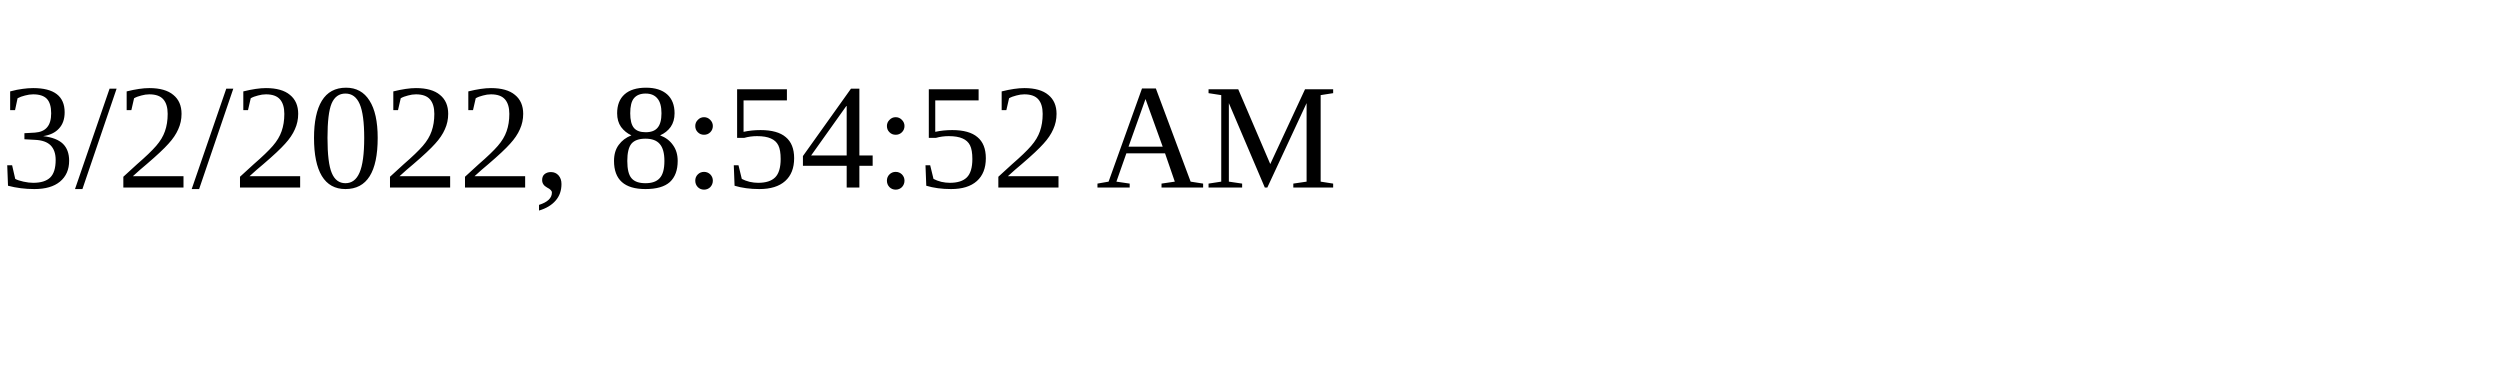
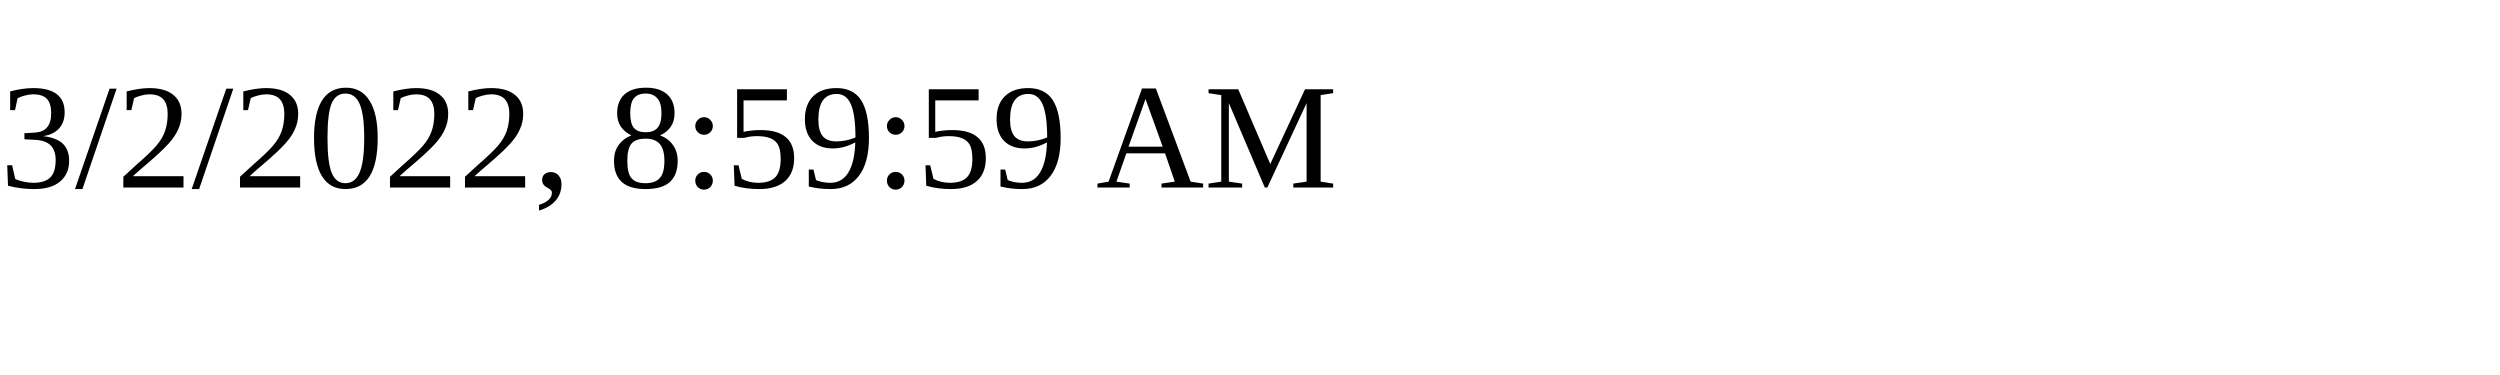
<svg xmlns="http://www.w3.org/2000/svg" height="30" width="200">
-   <text x="0" y="15">3/2/2022, 8:54:52 AM</text>
+   <text x="0" y="15">3/2/2022, 8:59:59 AM</text>
</svg>
